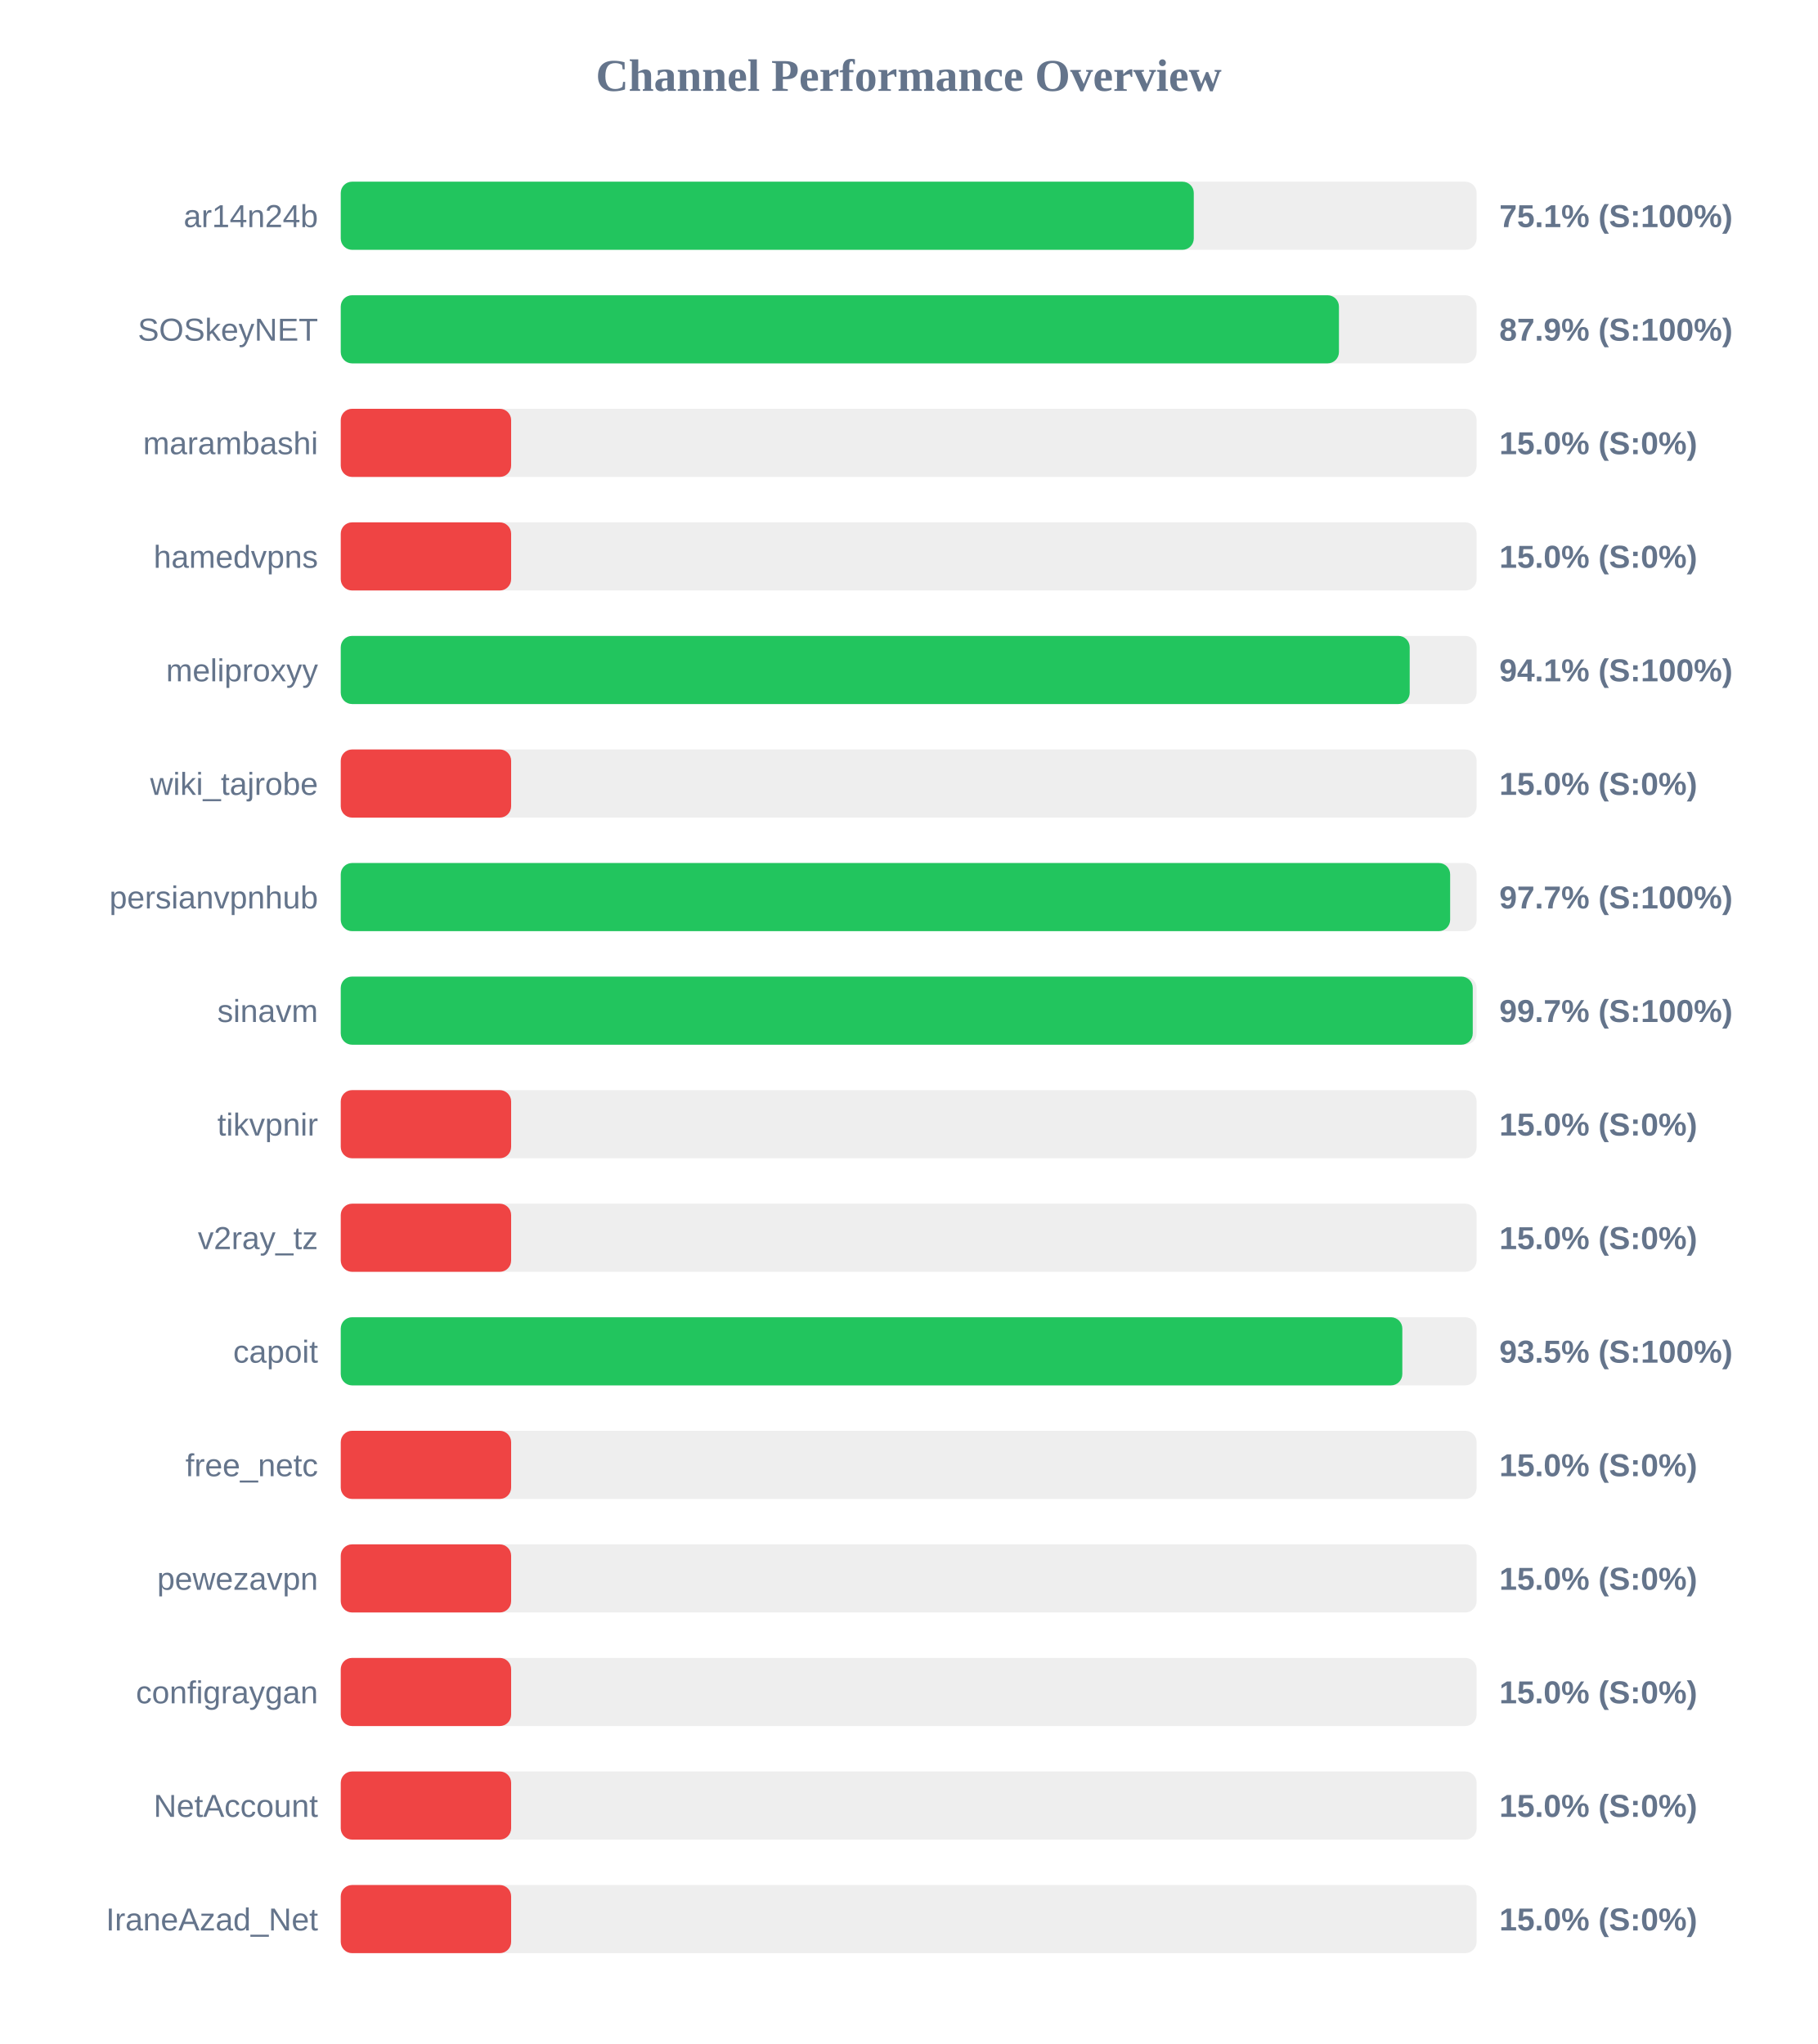
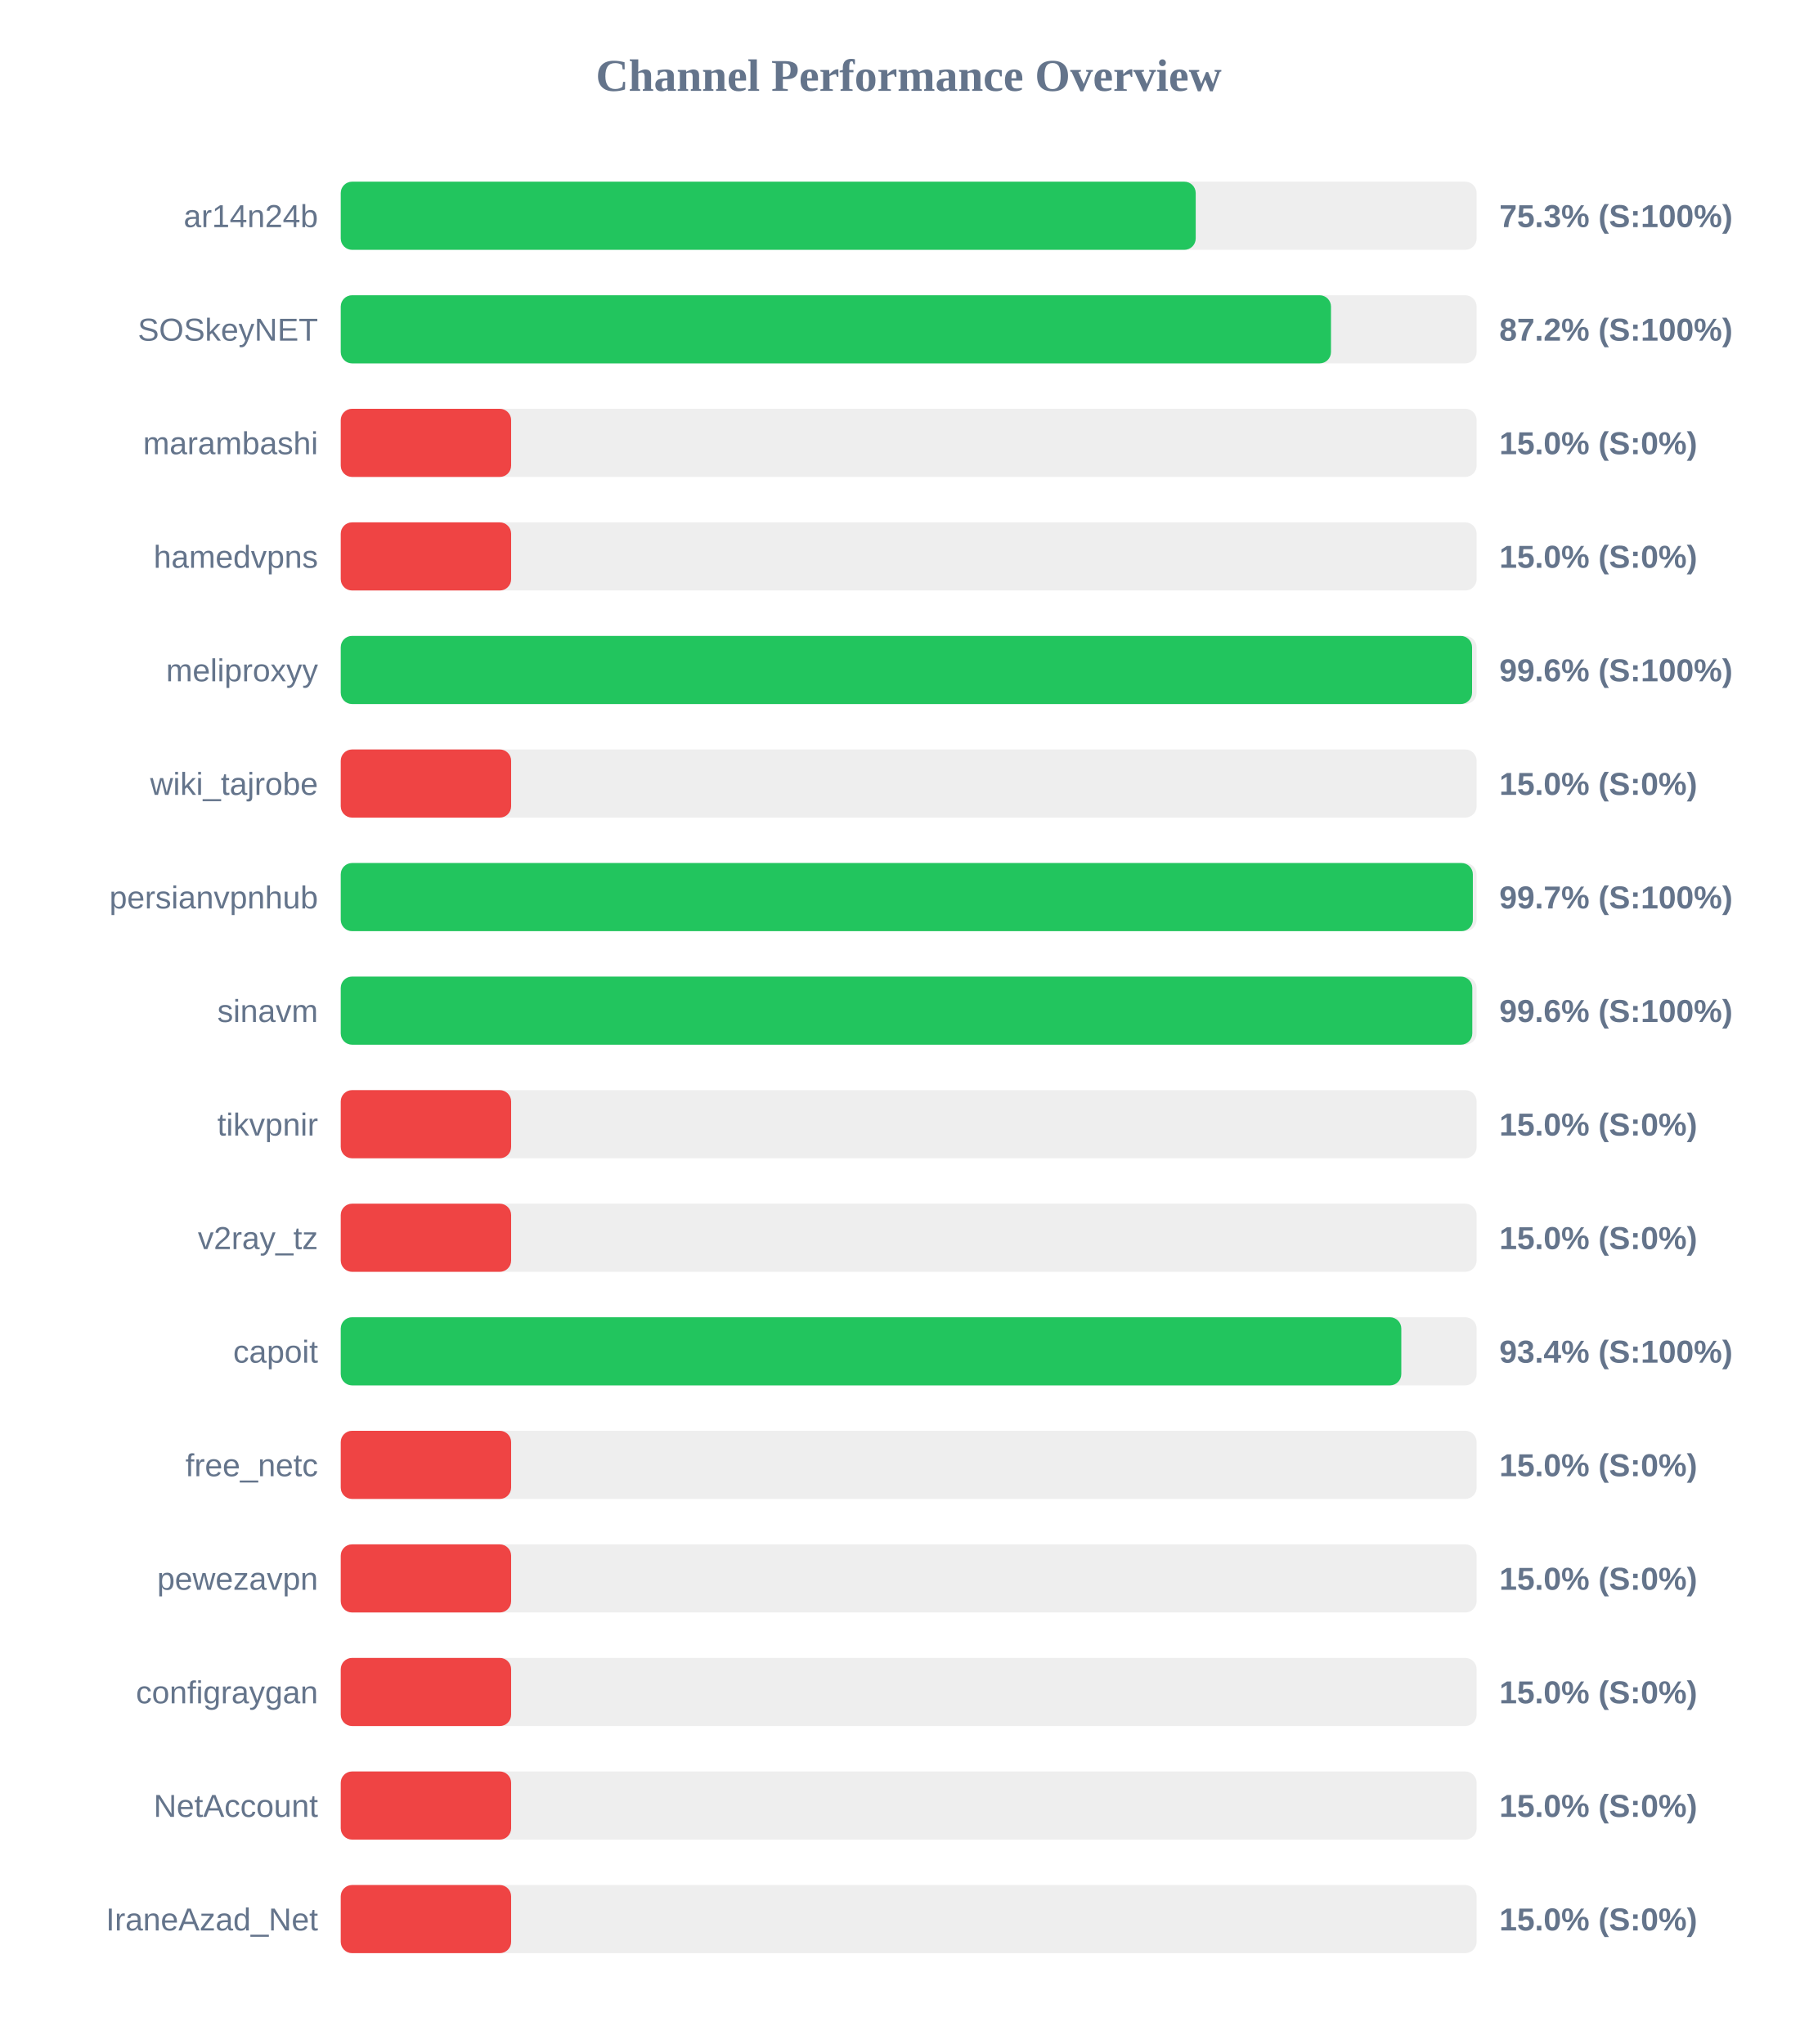
<svg xmlns="http://www.w3.org/2000/svg" width="800" height="900" version="1.1">
  <style>
        .row { font: 14px Arial; fill: #64748b; }
        .score { font: bold 14px Arial; fill: #64748b; }
    </style>
  <text x="400" y="40" text-anchor="middle" font-size="20px" font-weight="bold" fill="#64748b">Channel Performance Overview</text>
  <rect x="150" y="80" width="500" height="30" fill="#eee" rx="5" />
-   <rect x="150" y="80" width="375.5" height="30" fill="#22c55e" rx="5" />
+   <rect x="150" y="80" width="376.35" height="30" fill="#22c55e" rx="5" />
  <text x="140" y="100" text-anchor="end" class="row">ar14n24b</text>
-   <text x="660" y="100" text-anchor="start" class="score">75.1% (S:100%)</text>
+   <text x="660" y="100" text-anchor="start" class="score">75.3% (S:100%)</text>
  <rect x="150" y="130" width="500" height="30" fill="#eee" rx="5" />
-   <rect x="150" y="130" width="439.4" height="30" fill="#22c55e" rx="5" />
+   <rect x="150" y="130" width="435.9" height="30" fill="#22c55e" rx="5" />
  <text x="140" y="150" text-anchor="end" class="row">SOSkeyNET</text>
-   <text x="660" y="150" text-anchor="start" class="score">87.9% (S:100%)</text>
+   <text x="660" y="150" text-anchor="start" class="score">87.2% (S:100%)</text>
  <rect x="150" y="180" width="500" height="30" fill="#eee" rx="5" />
  <rect x="150" y="180" width="75.0" height="30" fill="#ef4444" rx="5" />
  <text x="140" y="200" text-anchor="end" class="row">marambashi</text>
  <text x="660" y="200" text-anchor="start" class="score">15.0% (S:0%)</text>
  <rect x="150" y="230" width="500" height="30" fill="#eee" rx="5" />
  <rect x="150" y="230" width="75.0" height="30" fill="#ef4444" rx="5" />
  <text x="140" y="250" text-anchor="end" class="row">hamedvpns</text>
  <text x="660" y="250" text-anchor="start" class="score">15.0% (S:0%)</text>
  <rect x="150" y="280" width="500" height="30" fill="#eee" rx="5" />
-   <rect x="150" y="280" width="470.55" height="30" fill="#22c55e" rx="5" />
+   <rect x="150" y="280" width="498.0" height="30" fill="#22c55e" rx="5" />
  <text x="140" y="300" text-anchor="end" class="row">meliproxyy</text>
-   <text x="660" y="300" text-anchor="start" class="score">94.1% (S:100%)</text>
+   <text x="660" y="300" text-anchor="start" class="score">99.6% (S:100%)</text>
  <rect x="150" y="330" width="500" height="30" fill="#eee" rx="5" />
  <rect x="150" y="330" width="75.0" height="30" fill="#ef4444" rx="5" />
  <text x="140" y="350" text-anchor="end" class="row">wiki_tajrobe</text>
  <text x="660" y="350" text-anchor="start" class="score">15.0% (S:0%)</text>
  <rect x="150" y="380" width="500" height="30" fill="#eee" rx="5" />
-   <rect x="150" y="380" width="488.35" height="30" fill="#22c55e" rx="5" />
+   <rect x="150" y="380" width="498.35" height="30" fill="#22c55e" rx="5" />
  <text x="140" y="400" text-anchor="end" class="row">persianvpnhub</text>
-   <text x="660" y="400" text-anchor="start" class="score">97.7% (S:100%)</text>
+   <text x="660" y="400" text-anchor="start" class="score">99.7% (S:100%)</text>
  <rect x="150" y="430" width="500" height="30" fill="#eee" rx="5" />
-   <rect x="150" y="430" width="498.3" height="30" fill="#22c55e" rx="5" />
+   <rect x="150" y="430" width="498.1" height="30" fill="#22c55e" rx="5" />
  <text x="140" y="450" text-anchor="end" class="row">sinavm</text>
-   <text x="660" y="450" text-anchor="start" class="score">99.7% (S:100%)</text>
+   <text x="660" y="450" text-anchor="start" class="score">99.6% (S:100%)</text>
  <rect x="150" y="480" width="500" height="30" fill="#eee" rx="5" />
  <rect x="150" y="480" width="75.0" height="30" fill="#ef4444" rx="5" />
  <text x="140" y="500" text-anchor="end" class="row">tikvpnir</text>
  <text x="660" y="500" text-anchor="start" class="score">15.0% (S:0%)</text>
  <rect x="150" y="530" width="500" height="30" fill="#eee" rx="5" />
  <rect x="150" y="530" width="75.0" height="30" fill="#ef4444" rx="5" />
  <text x="140" y="550" text-anchor="end" class="row">v2ray_tz</text>
  <text x="660" y="550" text-anchor="start" class="score">15.0% (S:0%)</text>
  <rect x="150" y="580" width="500" height="30" fill="#eee" rx="5" />
-   <rect x="150" y="580" width="467.3" height="30" fill="#22c55e" rx="5" />
+   <rect x="150" y="580" width="466.85" height="30" fill="#22c55e" rx="5" />
  <text x="140" y="600" text-anchor="end" class="row">capoit</text>
-   <text x="660" y="600" text-anchor="start" class="score">93.5% (S:100%)</text>
+   <text x="660" y="600" text-anchor="start" class="score">93.4% (S:100%)</text>
  <rect x="150" y="630" width="500" height="30" fill="#eee" rx="5" />
  <rect x="150" y="630" width="75.0" height="30" fill="#ef4444" rx="5" />
  <text x="140" y="650" text-anchor="end" class="row">free_netc</text>
  <text x="660" y="650" text-anchor="start" class="score">15.0% (S:0%)</text>
  <rect x="150" y="680" width="500" height="30" fill="#eee" rx="5" />
  <rect x="150" y="680" width="75.0" height="30" fill="#ef4444" rx="5" />
  <text x="140" y="700" text-anchor="end" class="row">pewezavpn</text>
  <text x="660" y="700" text-anchor="start" class="score">15.0% (S:0%)</text>
  <rect x="150" y="730" width="500" height="30" fill="#eee" rx="5" />
  <rect x="150" y="730" width="75.0" height="30" fill="#ef4444" rx="5" />
  <text x="140" y="750" text-anchor="end" class="row">configraygan</text>
  <text x="660" y="750" text-anchor="start" class="score">15.0% (S:0%)</text>
  <rect x="150" y="780" width="500" height="30" fill="#eee" rx="5" />
  <rect x="150" y="780" width="75.0" height="30" fill="#ef4444" rx="5" />
  <text x="140" y="800" text-anchor="end" class="row">NetAccount</text>
  <text x="660" y="800" text-anchor="start" class="score">15.0% (S:0%)</text>
  <rect x="150" y="830" width="500" height="30" fill="#eee" rx="5" />
  <rect x="150" y="830" width="75.0" height="30" fill="#ef4444" rx="5" />
  <text x="140" y="850" text-anchor="end" class="row">IraneAzad_Net</text>
  <text x="660" y="850" text-anchor="start" class="score">15.0% (S:0%)</text>
</svg>
